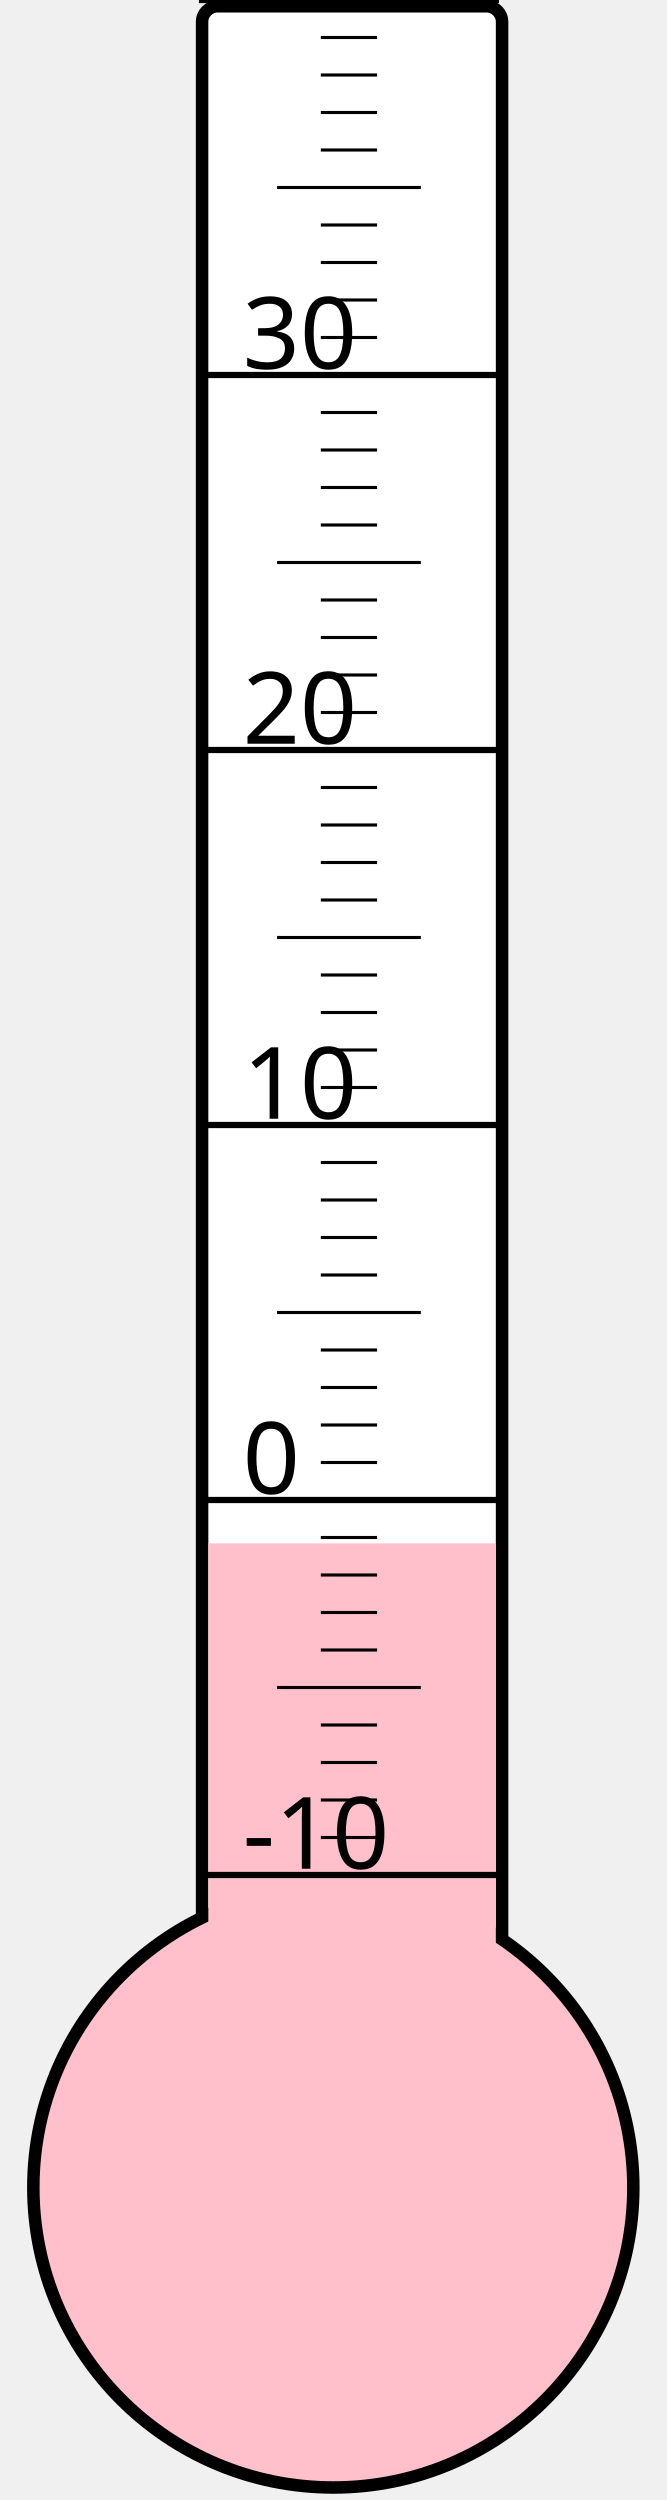
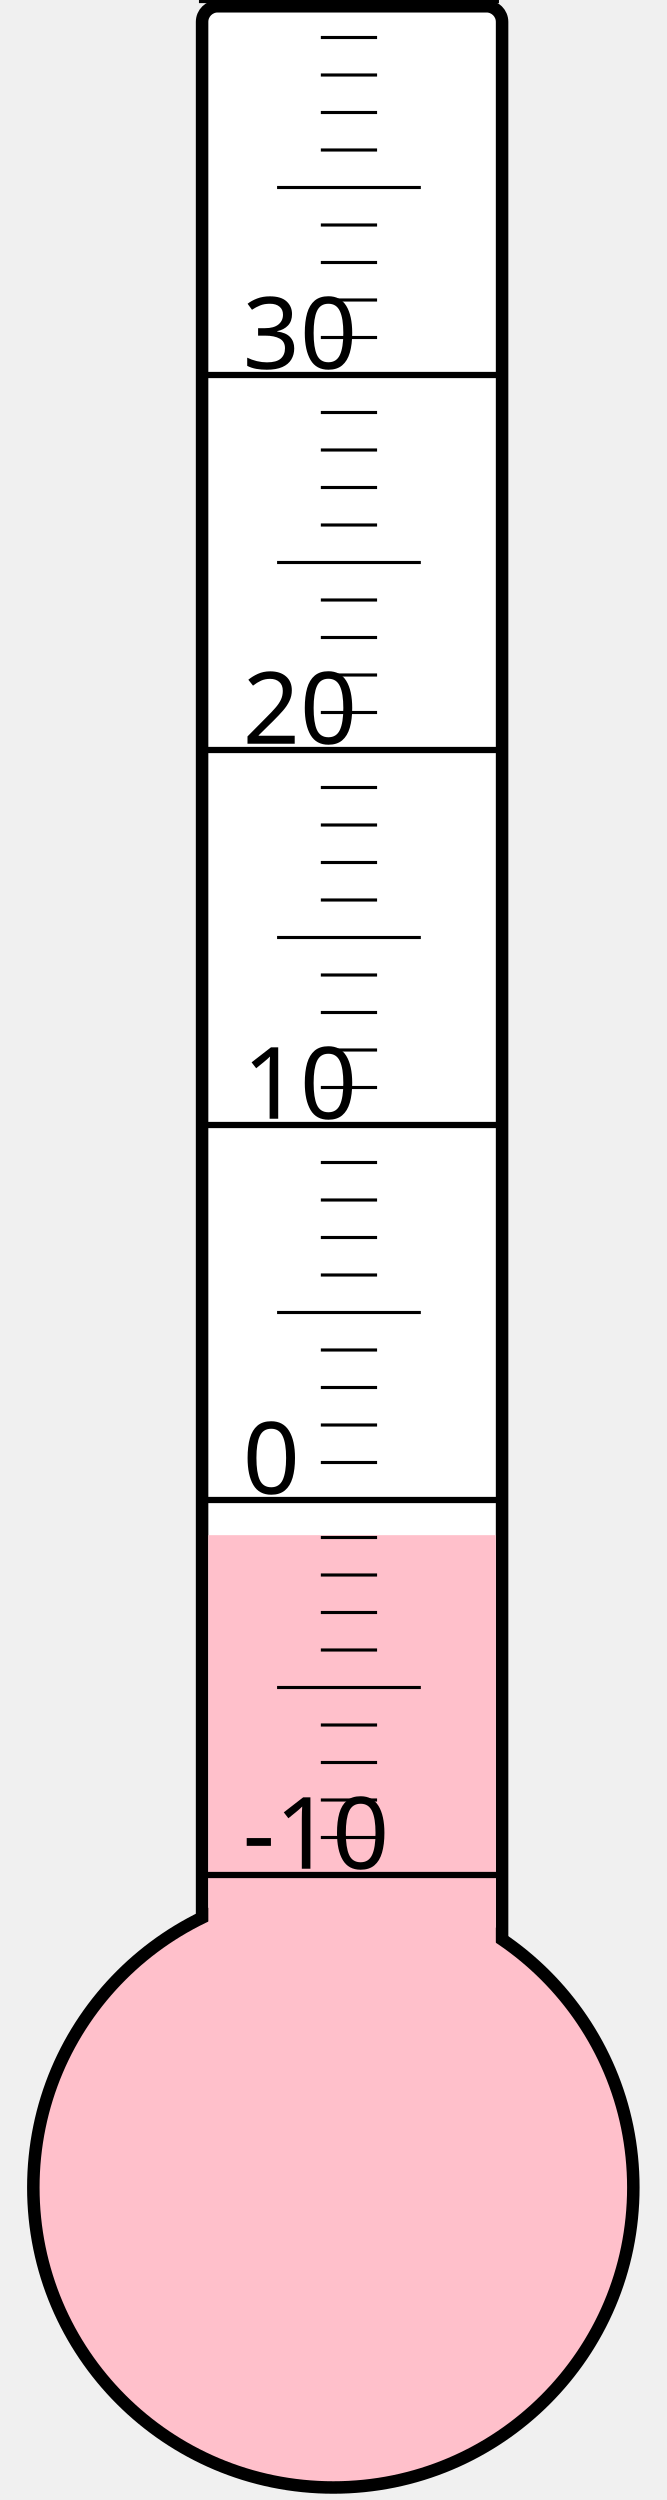
<svg xmlns="http://www.w3.org/2000/svg" width="40px" height="150px" viewBox="0 0 200 800">
  <rect width="200" height="800" x="0" y="0" style="fill: #ffffeb; fill-opacity: 0;" />
  <rect width="96" height="680" x="58" y="2" rx="5" ry="5" style="fill: white; fill-opacity: 1; stroke: black; stroke-width: 4;" />
  <circle cx="100" cy="700" r="96" style="fill: pink; stroke: black; stroke-width: 4;" />
-   <rect width="92" height="206.125" x="60" y="493.875" style="fill: pink; fill-opacity: 1; stroke-width: 0;" />
+   <rect width="92" height="208.75" x="60" y="491.25" style="fill: pink; fill-opacity: 1; stroke-width: 0;" />
  <text x="71" y="598" style="font-family: sans-serif; font-size: 24pt;">-10</text>
  <text x="71" y="478" style="font-family: sans-serif; font-size: 24pt;">0</text>
  <text x="71" y="358" style="font-family: sans-serif; font-size: 24pt;">10</text>
  <text x="71" y="238" style="font-family: sans-serif; font-size: 24pt;">20</text>
  <text x="71" y="118" style="font-family: sans-serif; font-size: 24pt;">30</text>
  <g style="stroke: black;">
    <line x1="57" y1="600" x2="153" y2="600" style="stroke-width: 2;" />
    <line x1="96" y1="588" x2="114" y2="588" style="stroke-width: 1;" />
    <line x1="96" y1="576" x2="114" y2="576" style="stroke-width: 1;" />
    <line x1="96" y1="564" x2="114" y2="564" style="stroke-width: 1;" />
    <line x1="96" y1="552" x2="114" y2="552" style="stroke-width: 1;" />
    <line x1="82" y1="540" x2="128" y2="540" style="stroke-width: 1;" />
    <line x1="96" y1="528" x2="114" y2="528" style="stroke-width: 1;" />
    <line x1="96" y1="516" x2="114" y2="516" style="stroke-width: 1;" />
    <line x1="96" y1="504" x2="114" y2="504" style="stroke-width: 1;" />
    <line x1="96" y1="492" x2="114" y2="492" style="stroke-width: 1;" />
    <line x1="57" y1="480" x2="153" y2="480" style="stroke-width: 2;" />
    <line x1="96" y1="468" x2="114" y2="468" style="stroke-width: 1;" />
    <line x1="96" y1="456" x2="114" y2="456" style="stroke-width: 1;" />
    <line x1="96" y1="444" x2="114" y2="444" style="stroke-width: 1;" />
    <line x1="96" y1="432" x2="114" y2="432" style="stroke-width: 1;" />
    <line x1="82" y1="420" x2="128" y2="420" style="stroke-width: 1;" />
    <line x1="96" y1="408" x2="114" y2="408" style="stroke-width: 1;" />
    <line x1="96" y1="396" x2="114" y2="396" style="stroke-width: 1;" />
    <line x1="96" y1="384" x2="114" y2="384" style="stroke-width: 1;" />
    <line x1="96" y1="372" x2="114" y2="372" style="stroke-width: 1;" />
    <line x1="57" y1="360" x2="153" y2="360" style="stroke-width: 2;" />
    <line x1="96" y1="348" x2="114" y2="348" style="stroke-width: 1;" />
    <line x1="96" y1="336" x2="114" y2="336" style="stroke-width: 1;" />
    <line x1="96" y1="324" x2="114" y2="324" style="stroke-width: 1;" />
    <line x1="96" y1="312" x2="114" y2="312" style="stroke-width: 1;" />
    <line x1="82" y1="300" x2="128" y2="300" style="stroke-width: 1;" />
    <line x1="96" y1="288" x2="114" y2="288" style="stroke-width: 1;" />
    <line x1="96" y1="276" x2="114" y2="276" style="stroke-width: 1;" />
    <line x1="96" y1="264" x2="114" y2="264" style="stroke-width: 1;" />
    <line x1="96" y1="252" x2="114" y2="252" style="stroke-width: 1;" />
    <line x1="57" y1="240" x2="153" y2="240" style="stroke-width: 2;" />
    <line x1="96" y1="228" x2="114" y2="228" style="stroke-width: 1;" />
    <line x1="96" y1="216" x2="114" y2="216" style="stroke-width: 1;" />
    <line x1="96" y1="204" x2="114" y2="204" style="stroke-width: 1;" />
    <line x1="96" y1="192" x2="114" y2="192" style="stroke-width: 1;" />
    <line x1="82" y1="180" x2="128" y2="180" style="stroke-width: 1;" />
    <line x1="96" y1="168" x2="114" y2="168" style="stroke-width: 1;" />
    <line x1="96" y1="156" x2="114" y2="156" style="stroke-width: 1;" />
    <line x1="96" y1="144" x2="114" y2="144" style="stroke-width: 1;" />
    <line x1="96" y1="132" x2="114" y2="132" style="stroke-width: 1;" />
    <line x1="57" y1="120" x2="153" y2="120" style="stroke-width: 2;" />
    <line x1="96" y1="108" x2="114" y2="108" style="stroke-width: 1;" />
    <line x1="96" y1="96" x2="114" y2="96" style="stroke-width: 1;" />
    <line x1="96" y1="84" x2="114" y2="84" style="stroke-width: 1;" />
    <line x1="96" y1="72" x2="114" y2="72" style="stroke-width: 1;" />
    <line x1="82" y1="60" x2="128" y2="60" style="stroke-width: 1;" />
    <line x1="96" y1="48" x2="114" y2="48" style="stroke-width: 1;" />
    <line x1="96" y1="36" x2="114" y2="36" style="stroke-width: 1;" />
    <line x1="96" y1="24" x2="114" y2="24" style="stroke-width: 1;" />
    <line x1="96" y1="12" x2="114" y2="12" style="stroke-width: 1;" />
    <line x1="57" y1="0" x2="153" y2="0" style="stroke-width: 2;" />
  </g>
</svg>
